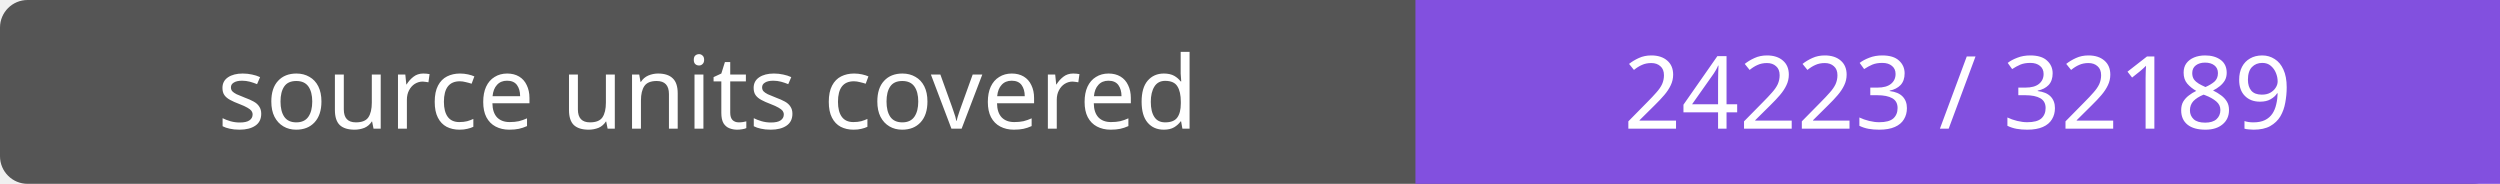
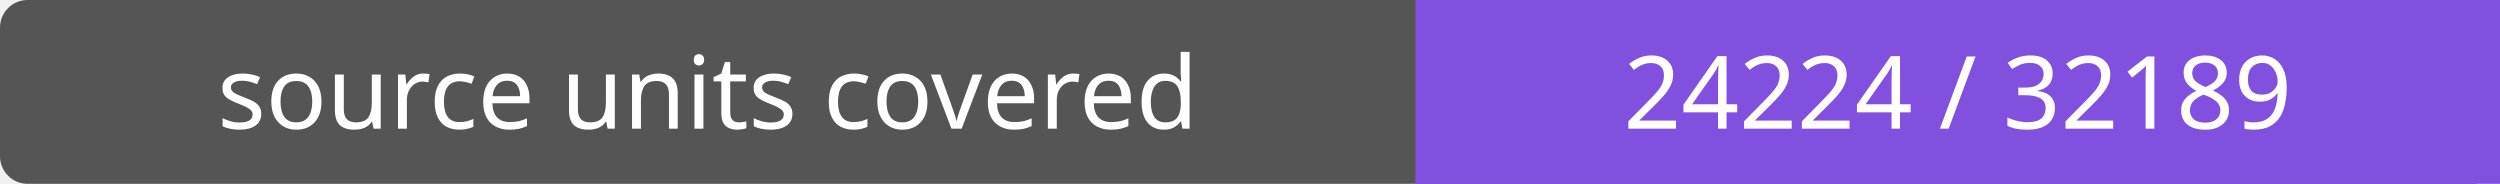
- <svg xmlns="http://www.w3.org/2000/svg" width="272" height="20" role="img" aria-label="source units covered: 24223 / 32189">
+ <svg xmlns="http://www.w3.org/2000/svg" width="272" height="20" role="img" aria-label="source units covered: 24224 / 32189">
  <rect width="272" height="20" rx="3" fill="#555" />
  <path fill="#8250df" d="M154 0h118v20H154z" />
  <g fill="#fff" text-anchor="middle" font-family="Verdana,sans-serif" font-size="11">
    <text x="77.0" y="14">source units covered</text>
-     <text x="213.0" y="14">24223 / 32189</text>
+     <text x="213.0" y="14">24224 / 32189</text>
  </g>
</svg>
